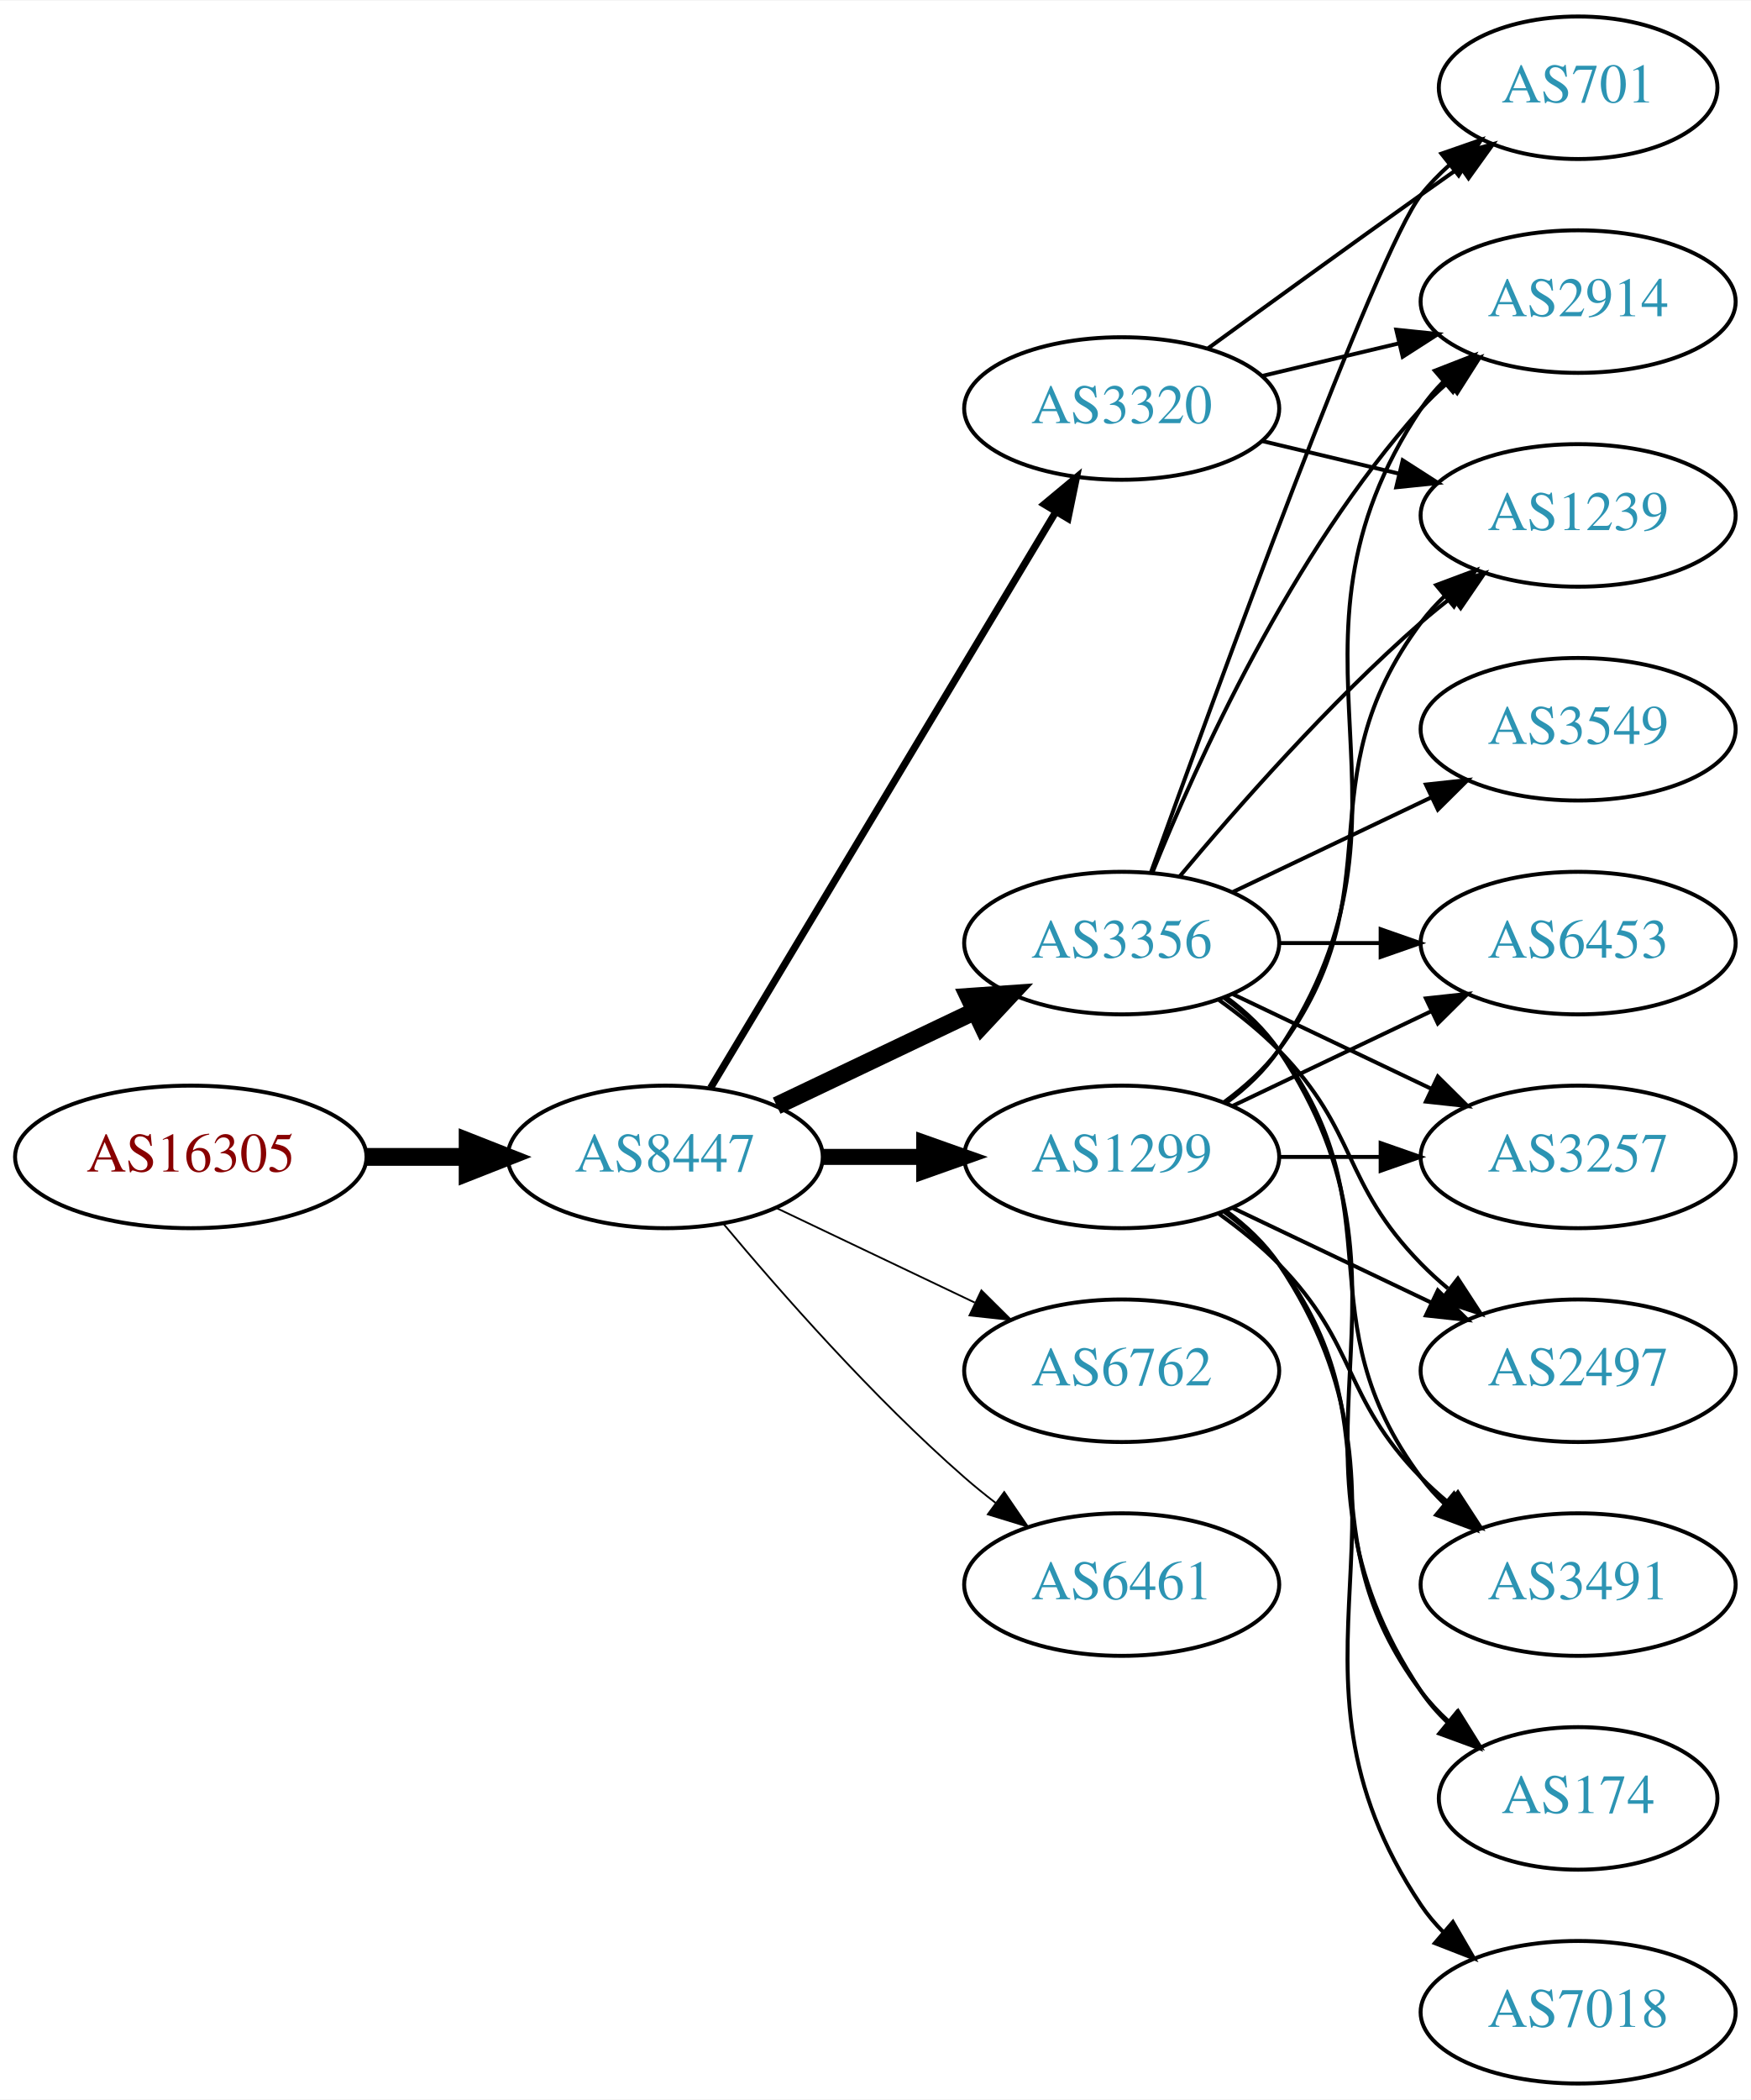
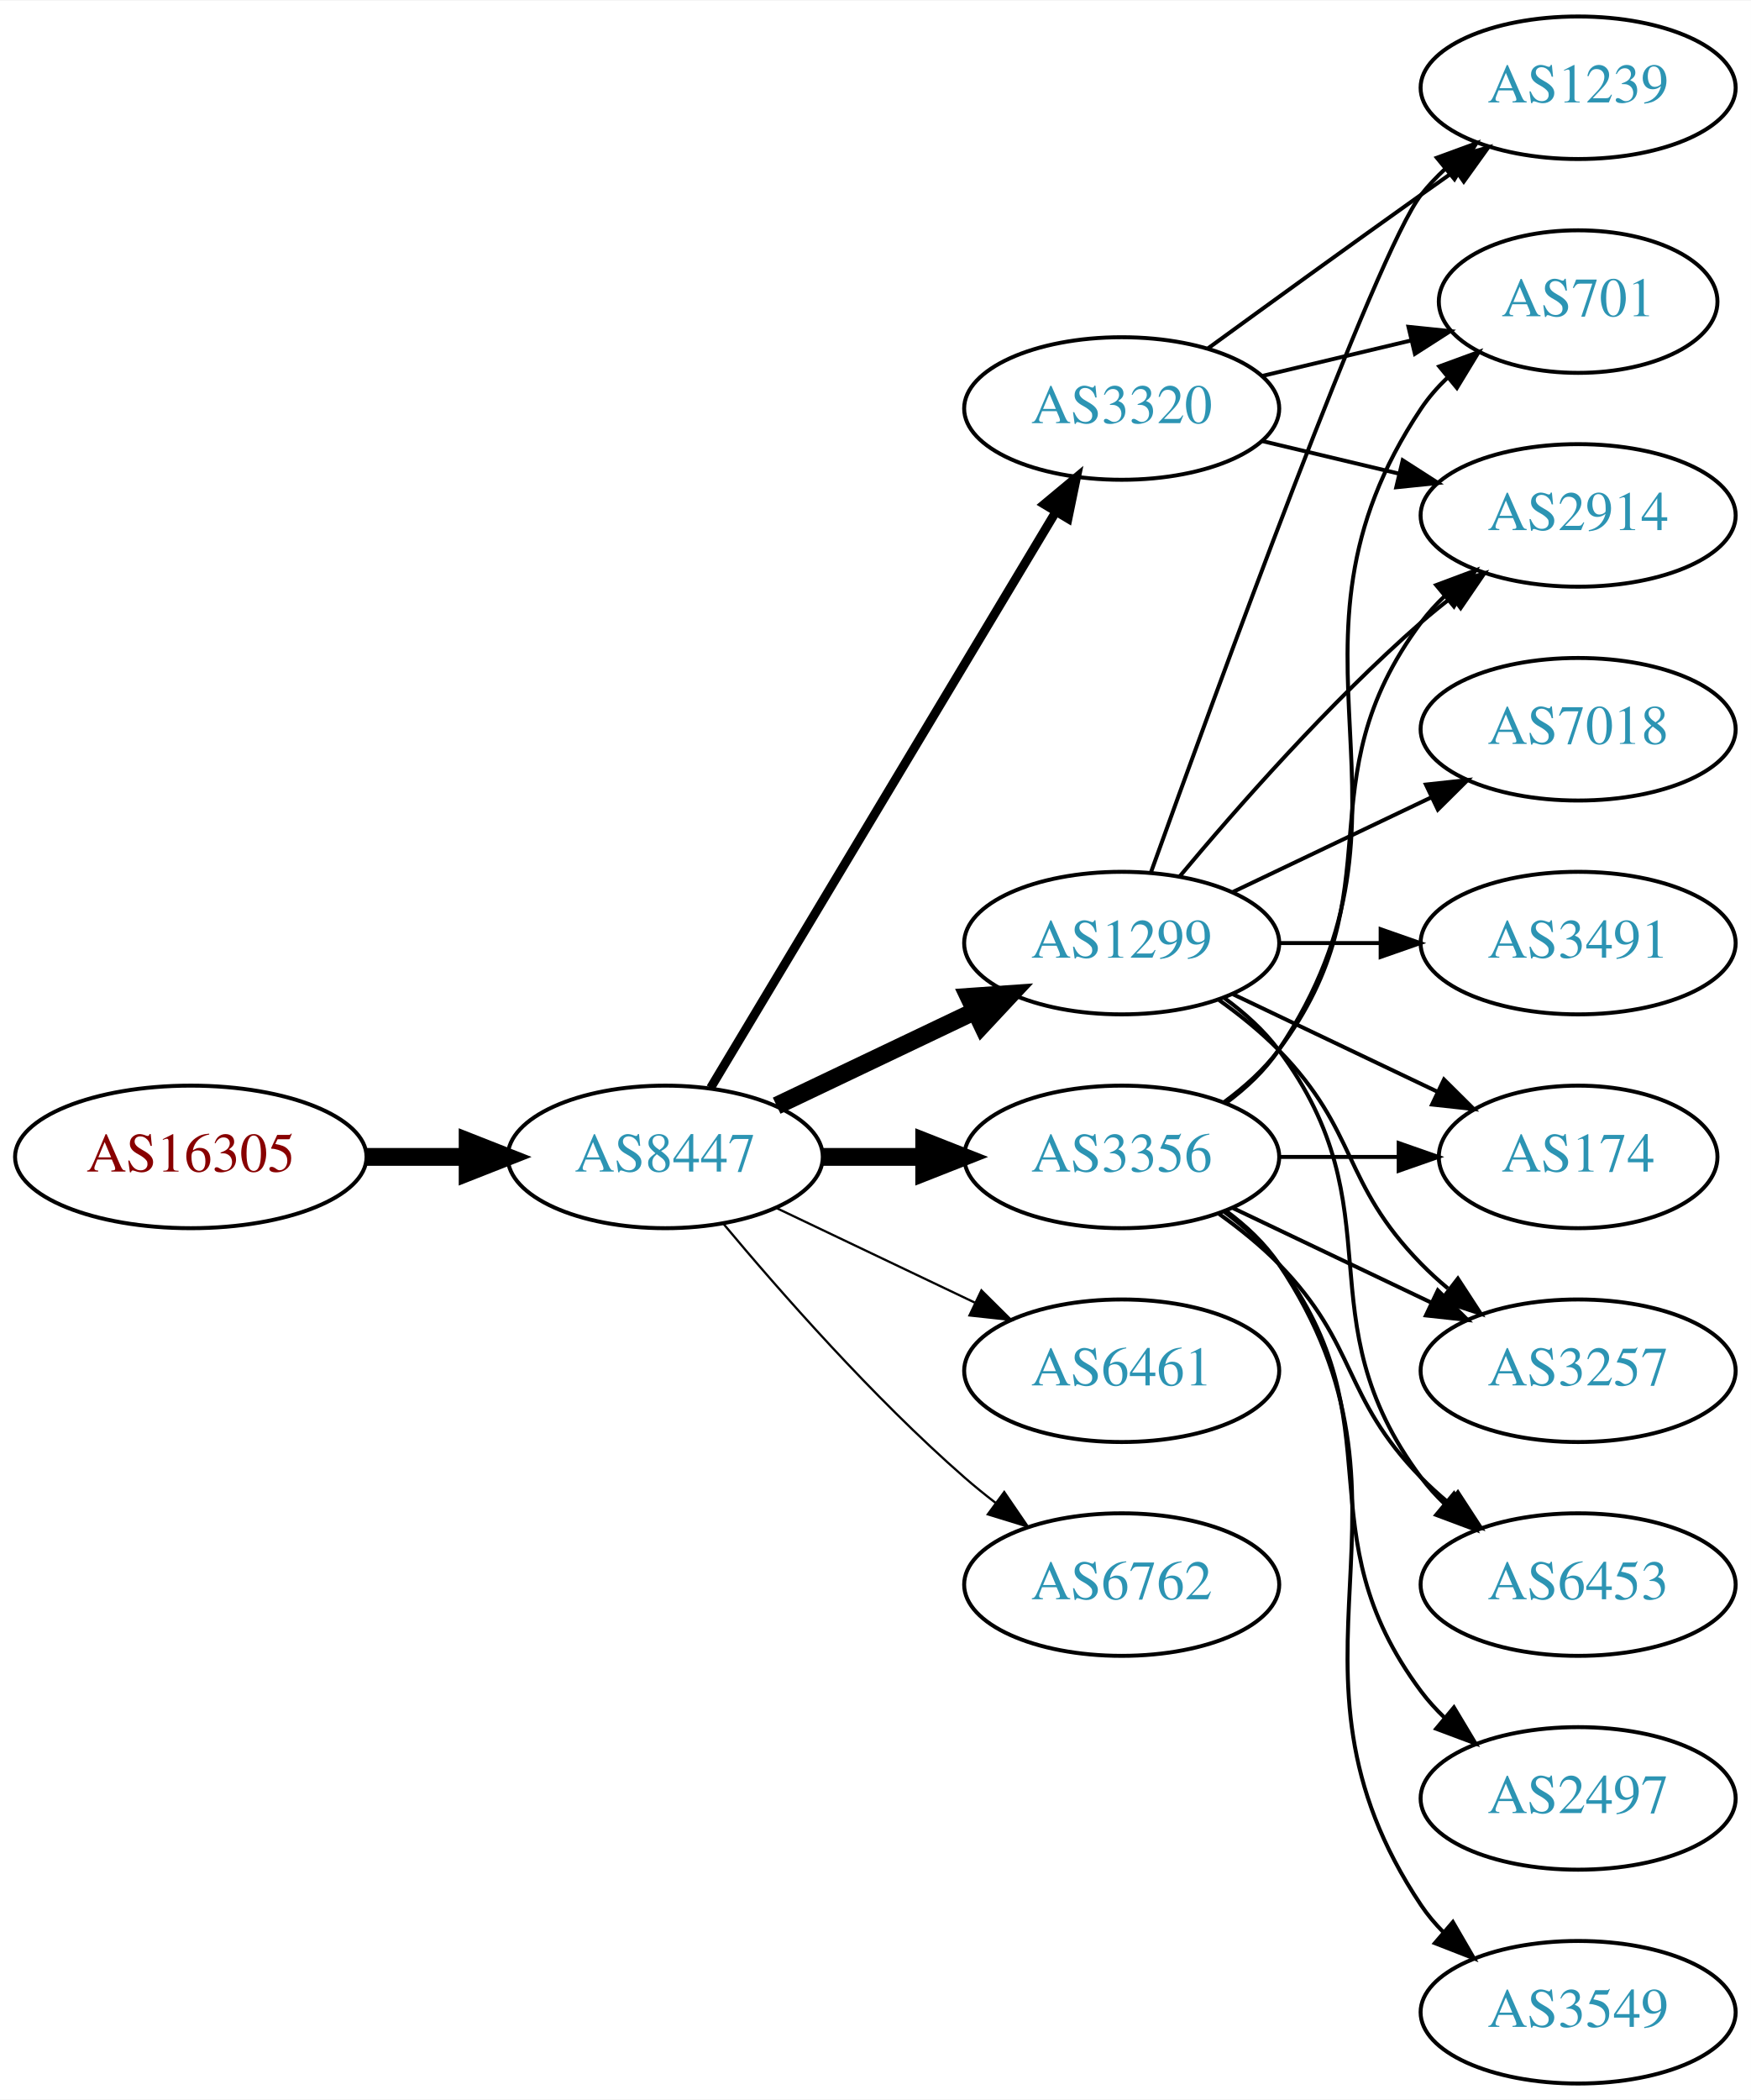
<svg xmlns="http://www.w3.org/2000/svg" xmlns:xlink="http://www.w3.org/1999/xlink" width="442pt" height="530pt" viewBox="0.00 0.00 442.27 530.00">
  <g id="graph0" class="graph" transform="scale(1 1) rotate(0) translate(4 526)">
    <polygon fill="white" stroke="none" points="-4,4 -4,-526 438.271,-526 438.271,4 -4,4" />
    <g id="node1" class="node">
      <g id="a_node1">
        <a xlink:href="/asn/16305" xlink:title="AS16305 ~ www.a1.net [AT]">
          <ellipse fill="#ffffff" stroke="black" cx="44.196" cy="-234" rx="44.393" ry="18" />
          <text text-anchor="middle" x="44.196" y="-230.3" font-family="Times,serif" font-size="14.00" fill="#880000">AS16305</text>
        </a>
      </g>
    </g>
    <g id="node2" class="node">
      <g id="a_node2">
        <a xlink:href="/asn/8447" xlink:title="AS8447 ~ A1 Telekom Austria AG [AT]">
          <ellipse fill="#ffffff" stroke="black" cx="164.039" cy="-234" rx="39.794" ry="18" />
          <text text-anchor="middle" x="164.039" y="-230.3" font-family="Times,serif" font-size="14.00" fill="#2c94b3">AS8447</text>
        </a>
      </g>
    </g>
    <g id="edge1" class="edge">
      <path fill="none" stroke="black" stroke-width="4.5" d="M88.407,-234C96.72,-234 105.482,-234 113.965,-234" />
      <polygon fill="black" stroke="black" stroke-width="4.5" points="114.123,-237.938 124.123,-234 114.123,-230.063 114.123,-237.938" />
    </g>
    <g id="node3" class="node">
      <g id="a_node3">
        <a xlink:href="/asn/3356" xlink:title="AS3356 ~ Level 3 Parent, LLC [US]">
-           <ellipse fill="#ffffff" stroke="black" cx="279.332" cy="-288" rx="39.794" ry="18" />
-           <text text-anchor="middle" x="279.332" y="-284.3" font-family="Times,serif" font-size="14.00" fill="#2c94b3">AS3356</text>
+           <ellipse fill="#ffffff" stroke="black" cx="279.332" cy="-234" rx="39.794" ry="18" />
+           <text text-anchor="middle" x="279.332" y="-230.3" font-family="Times,serif" font-size="14.00" fill="#2c94b3">AS3356</text>
        </a>
      </g>
    </g>
    <g id="edge2" class="edge">
-       <path fill="none" stroke="black" stroke-width="4.5" d="M192.175,-246.934C207.169,-254.081 225.99,-263.052 242.213,-270.785" />
-       <polygon fill="black" stroke="black" stroke-width="4.5" points="240.695,-274.423 251.417,-275.171 244.084,-267.314 240.695,-274.423" />
+       <path fill="none" stroke="black" stroke-width="4.5" d="M203.711,-234C211.914,-234 220.678,-234 229.21,-234" />
+       <polygon fill="black" stroke="black" stroke-width="4.5" points="229.449,-237.938 239.449,-234 229.449,-230.063 229.449,-237.938" />
    </g>
    <g id="node4" class="node">
      <g id="a_node4">
        <a xlink:href="/asn/1299" xlink:title="AS1299 ~ Telia Carrier [EU]">
-           <ellipse fill="#ffffff" stroke="black" cx="279.332" cy="-234" rx="39.794" ry="18" />
-           <text text-anchor="middle" x="279.332" y="-230.3" font-family="Times,serif" font-size="14.00" fill="#2c94b3">AS1299</text>
+           <ellipse fill="#ffffff" stroke="black" cx="279.332" cy="-288" rx="39.794" ry="18" />
+           <text text-anchor="middle" x="279.332" y="-284.3" font-family="Times,serif" font-size="14.00" fill="#2c94b3">AS1299</text>
        </a>
      </g>
    </g>
    <g id="edge3" class="edge">
-       <path fill="none" stroke="black" stroke-width="4.05" d="M203.711,-234C211.914,-234 220.678,-234 229.21,-234" />
-       <polygon fill="black" stroke="black" stroke-width="4.05" points="229.449,-237.544 239.449,-234 229.449,-230.456 229.449,-237.544" />
+       <path fill="none" stroke="black" stroke-width="4.5" d="M192.175,-246.934C207.169,-254.081 225.99,-263.052 242.213,-270.785" />
+       <polygon fill="black" stroke="black" stroke-width="4.5" points="240.695,-274.423 251.417,-275.171 244.084,-267.314 240.695,-274.423" />
    </g>
    <g id="node5" class="node">
      <g id="a_node5">
-         <a xlink:href="/asn/6762" xlink:title="AS6762 ~ TELECOM ITALIA SPARKLE S.p.A. [IT]">
+         <a xlink:href="/asn/6461" xlink:title="AS6461 ~ Zayo Bandwidth [US]">
          <ellipse fill="#ffffff" stroke="black" cx="279.332" cy="-180" rx="39.794" ry="18" />
-           <text text-anchor="middle" x="279.332" y="-176.3" font-family="Times,serif" font-size="14.00" fill="#2c94b3">AS6762</text>
+           <text text-anchor="middle" x="279.332" y="-176.3" font-family="Times,serif" font-size="14.00" fill="#2c94b3">AS6461</text>
        </a>
      </g>
    </g>
    <g id="edge4" class="edge">
-       <path fill="none" stroke="black" stroke-width="0.45" d="M192.175,-221.066C207.169,-213.919 225.99,-204.948 242.213,-197.215" />
-       <polygon fill="black" stroke="black" stroke-width="0.45" points="243.895,-200.291 251.417,-192.829 240.884,-193.972 243.895,-200.291" />
+       <path fill="none" stroke="black" stroke-width="0.562" d="M192.175,-221.066C207.169,-213.919 225.99,-204.948 242.213,-197.215" />
+       <polygon fill="black" stroke="black" stroke-width="0.562" points="243.895,-200.291 251.417,-192.829 240.884,-193.972 243.895,-200.291" />
    </g>
    <g id="node6" class="node">
      <g id="a_node6">
+         <a xlink:href="/asn/6762" xlink:title="AS6762 ~ TELECOM ITALIA SPARKLE S.p.A. [IT]">
+           <ellipse fill="#ffffff" stroke="black" cx="279.332" cy="-126" rx="39.794" ry="18" />
+           <text text-anchor="middle" x="279.332" y="-122.3" font-family="Times,serif" font-size="14.00" fill="#2c94b3">AS6762</text>
+         </a>
+       </g>
+     </g>
+     <g id="edge5" class="edge">
+       <path fill="none" stroke="black" stroke-width="0.562" d="M178.669,-217.183C192.951,-200.071 216.498,-173.255 239.685,-153 242.151,-150.846 244.789,-148.706 247.487,-146.628" />
+       <polygon fill="black" stroke="black" stroke-width="0.562" points="249.66,-149.375 255.641,-140.63 245.512,-143.736 249.66,-149.375" />
+     </g>
+     <g id="node7" class="node">
+       <g id="a_node7">
        <a xlink:href="/asn/3320" xlink:title="AS3320 ~ DTAG [DE]">
          <ellipse fill="#ffffff" stroke="black" cx="279.332" cy="-423" rx="39.794" ry="18" />
          <text text-anchor="middle" x="279.332" y="-419.3" font-family="Times,serif" font-size="14.00" fill="#2c94b3">AS3320</text>
        </a>
      </g>
    </g>
-     <g id="edge5" class="edge">
-       <path fill="none" stroke="black" stroke-width="1.8" d="M175.494,-251.442C195.475,-284.775 239.18,-357.686 262.666,-396.866" />
-       <polygon fill="black" stroke="black" stroke-width="1.8" points="259.758,-398.823 267.902,-405.6 265.762,-395.224 259.758,-398.823" />
-     </g>
-     <g id="node7" class="node">
-       <g id="a_node7">
-         <a xlink:href="/asn/6461" xlink:title="AS6461 ~ Zayo Bandwidth [US]">
-           <ellipse fill="#ffffff" stroke="black" cx="279.332" cy="-126" rx="39.794" ry="18" />
-           <text text-anchor="middle" x="279.332" y="-122.3" font-family="Times,serif" font-size="14.00" fill="#2c94b3">AS6461</text>
-         </a>
-       </g>
-     </g>
    <g id="edge6" class="edge">
-       <path fill="none" stroke="black" stroke-width="0.45" d="M178.669,-217.183C192.951,-200.071 216.498,-173.255 239.685,-153 242.151,-150.846 244.789,-148.706 247.487,-146.628" />
-       <polygon fill="black" stroke="black" stroke-width="0.45" points="249.66,-149.375 255.641,-140.63 245.512,-143.736 249.66,-149.375" />
+       <path fill="none" stroke="black" stroke-width="2.25" d="M175.494,-251.442C195.475,-284.775 239.18,-357.686 262.666,-396.866" />
+       <polygon fill="black" stroke="black" stroke-width="2.25" points="259.758,-398.823 267.902,-405.6 265.762,-395.224 259.758,-398.823" />
+     </g>
+     <g id="node9" class="node">
+       <g id="a_node9">
+         <a xlink:href="/asn/174" xlink:title="AS174 ~ Cogent Communications [US]">
+           <ellipse fill="#ffffff" stroke="black" cx="394.625" cy="-234" rx="35.194" ry="18" />
+           <text text-anchor="middle" x="394.625" y="-230.3" font-family="Times,serif" font-size="14.00" fill="#2c94b3">AS174</text>
+         </a>
+       </g>
+     </g>
+     <g id="edge19" class="edge">
+       <path fill="none" stroke="black" d="M319.004,-234C328.709,-234 339.2,-234 349.163,-234" />
+       <polygon fill="black" stroke="black" points="349.299,-237.5 359.299,-234 349.299,-230.5 349.299,-237.5" />
+     </g>
+     <g id="node10" class="node">
+       <g id="a_node10">
+         <a xlink:href="/asn/2914" xlink:title="AS2914 ~ NTT America, Inc. [US]">
+           <ellipse fill="#ffffff" stroke="black" cx="394.625" cy="-396" rx="39.794" ry="18" />
+           <text text-anchor="middle" x="394.625" y="-392.3" font-family="Times,serif" font-size="14.00" fill="#2c94b3">AS2914</text>
+         </a>
+       </g>
+     </g>
+     <g id="edge17" class="edge">
+       <path fill="none" stroke="black" d="M305.262,-247.882C310.338,-251.611 315.256,-256.016 318.978,-261 349.249,-301.542 324.707,-328.458 354.978,-369 356.723,-371.336 358.73,-373.545 360.893,-375.617" />
+       <polygon fill="black" stroke="black" points="358.771,-378.405 368.694,-382.118 363.253,-373.027 358.771,-378.405" />
+     </g>
+     <g id="node13" class="node">
+       <g id="a_node13">
+         <a xlink:href="/asn/3257" xlink:title="AS3257 ~ GTT [DE]">
+           <ellipse fill="#ffffff" stroke="black" cx="394.625" cy="-180" rx="39.794" ry="18" />
+           <text text-anchor="middle" x="394.625" y="-176.3" font-family="Times,serif" font-size="14.00" fill="#2c94b3">AS3257</text>
+         </a>
+       </g>
+     </g>
+     <g id="edge20" class="edge">
+       <path fill="none" stroke="black" d="M307.468,-221.066C322.462,-213.919 341.283,-204.948 357.506,-197.215" />
+       <polygon fill="black" stroke="black" points="359.188,-200.291 366.71,-192.829 356.177,-193.972 359.188,-200.291" />
+     </g>
+     <g id="node14" class="node">
+       <g id="a_node14">
+         <a xlink:href="/asn/6453" xlink:title="AS6453 ~ TATA COMMUNICATIONS (AMERICA) INC [US]">
+           <ellipse fill="#ffffff" stroke="black" cx="394.625" cy="-126" rx="39.794" ry="18" />
+           <text text-anchor="middle" x="394.625" y="-122.3" font-family="Times,serif" font-size="14.00" fill="#2c94b3">AS6453</text>
+         </a>
+       </g>
+     </g>
+     <g id="edge14" class="edge">
+       <path fill="none" stroke="black" d="M303.926,-219.611C309.182,-215.852 314.513,-211.563 318.978,-207 339.151,-186.383 334.806,-173.617 354.978,-153 357.071,-150.861 359.354,-148.782 361.731,-146.79" />
+       <polygon fill="black" stroke="black" points="364.249,-149.268 370.031,-140.389 359.974,-143.725 364.249,-149.268" />
+     </g>
+     <g id="node15" class="node">
+       <g id="a_node15">
+         <a xlink:href="/asn/2497" xlink:title="AS2497 ~ Internet Initiative Japan Inc. [JP]">
+           <ellipse fill="#ffffff" stroke="black" cx="394.625" cy="-72" rx="39.794" ry="18" />
+           <text text-anchor="middle" x="394.625" y="-68.3" font-family="Times,serif" font-size="14.00" fill="#2c94b3">AS2497</text>
+         </a>
+       </g>
+     </g>
+     <g id="edge15" class="edge">
+       <path fill="none" stroke="black" d="M305.262,-220.118C310.338,-216.389 315.256,-211.984 318.978,-207 349.249,-166.458 324.707,-139.542 354.978,-99 356.723,-96.664 358.73,-94.455 360.893,-92.383" />
+       <polygon fill="black" stroke="black" points="363.253,-94.973 368.694,-85.882 358.771,-89.595 363.253,-94.973" />
+     </g>
+     <g id="node16" class="node">
+       <g id="a_node16">
+         <a xlink:href="/asn/701" xlink:title="AS701 ~ UUNET [US]">
+           <ellipse fill="#ffffff" stroke="black" cx="394.625" cy="-450" rx="35.194" ry="18" />
+           <text text-anchor="middle" x="394.625" y="-446.3" font-family="Times,serif" font-size="14.00" fill="#2c94b3">AS701</text>
+         </a>
+       </g>
+     </g>
+     <g id="edge16" class="edge">
+       <path fill="none" stroke="black" d="M305.651,-247.607C310.707,-251.351 315.518,-255.831 318.978,-261 360.003,-322.294 313.954,-361.706 354.978,-423 356.845,-425.789 359.105,-428.377 361.584,-430.757" />
+       <polygon fill="black" stroke="black" points="359.558,-433.622 369.507,-437.266 364.002,-428.214 359.558,-433.622" />
+     </g>
+     <g id="node17" class="node">
+       <g id="a_node17">
+         <a xlink:href="/asn/3549" xlink:title="AS3549 ~ Level 3 Parent, LLC [US]">
+           <ellipse fill="#ffffff" stroke="black" cx="394.625" cy="-18" rx="39.794" ry="18" />
+           <text text-anchor="middle" x="394.625" y="-14.3" font-family="Times,serif" font-size="14.00" fill="#2c94b3">AS3549</text>
+         </a>
+       </g>
+     </g>
+     <g id="edge18" class="edge">
+       <path fill="none" stroke="black" d="M305.651,-220.393C310.707,-216.649 315.518,-212.169 318.978,-207 360.003,-145.706 313.954,-106.294 354.978,-45 356.6,-42.577 358.519,-40.305 360.621,-38.19" />
+       <polygon fill="black" stroke="black" points="362.988,-40.771 368.306,-31.607 358.434,-35.454 362.988,-40.771" />
    </g>
    <g id="node8" class="node">
      <g id="a_node8">
-         <a xlink:href="/asn/3257" xlink:title="AS3257 ~ GTT [DE]">
-           <ellipse fill="#ffffff" stroke="black" cx="394.625" cy="-234" rx="39.794" ry="18" />
-           <text text-anchor="middle" x="394.625" y="-230.3" font-family="Times,serif" font-size="14.00" fill="#2c94b3">AS3257</text>
+         <a xlink:href="/asn/1239" xlink:title="AS1239 ~ Sprint [US]">
+           <ellipse fill="#ffffff" stroke="black" cx="394.625" cy="-504" rx="39.794" ry="18" />
+           <text text-anchor="middle" x="394.625" y="-500.3" font-family="Times,serif" font-size="14.00" fill="#2c94b3">AS1239</text>
        </a>
      </g>
    </g>
    <g id="edge7" class="edge">
-       <path fill="none" stroke="black" d="M307.468,-275.066C322.462,-267.919 341.283,-258.948 357.506,-251.215" />
-       <polygon fill="black" stroke="black" points="359.188,-254.291 366.71,-246.829 356.177,-247.972 359.188,-254.291" />
-     </g>
-     <g id="node9" class="node">
-       <g id="a_node9">
-         <a xlink:href="/asn/2914" xlink:title="AS2914 ~ NTT America, Inc. [US]">
-           <ellipse fill="#ffffff" stroke="black" cx="394.625" cy="-450" rx="39.794" ry="18" />
-           <text text-anchor="middle" x="394.625" y="-446.3" font-family="Times,serif" font-size="14.00" fill="#2c94b3">AS2914</text>
-         </a>
-       </g>
+       <path fill="none" stroke="black" d="M286.705,-305.825C302.646,-350.151 343.771,-462.812 354.978,-477 356.785,-479.288 358.838,-481.462 361.033,-483.51" />
+       <polygon fill="black" stroke="black" points="358.944,-486.323 368.893,-489.966 363.387,-480.914 358.944,-486.323" />
    </g>
    <g id="edge8" class="edge">
-       <path fill="none" stroke="black" d="M287.079,-305.787C298.13,-333.243 322.184,-386.578 354.978,-423 356.98,-425.224 359.199,-427.363 361.532,-429.397" />
-       <polygon fill="black" stroke="black" points="359.73,-432.433 369.751,-435.873 364.062,-426.935 359.73,-432.433" />
-     </g>
-     <g id="node10" class="node">
-       <g id="a_node10">
-         <a xlink:href="/asn/2497" xlink:title="AS2497 ~ Internet Initiative Japan Inc. [JP]">
-           <ellipse fill="#ffffff" stroke="black" cx="394.625" cy="-180" rx="39.794" ry="18" />
-           <text text-anchor="middle" x="394.625" y="-176.3" font-family="Times,serif" font-size="14.00" fill="#2c94b3">AS2497</text>
-         </a>
-       </g>
+       <path fill="none" stroke="black" d="M307.468,-275.066C322.9,-267.71 342.385,-258.423 358.92,-250.541" />
+       <polygon fill="black" stroke="black" points="360.741,-253.551 368.262,-246.089 357.729,-247.232 360.741,-253.551" />
    </g>
    <g id="edge9" class="edge">
-       <path fill="none" stroke="black" d="M303.926,-273.611C309.182,-269.852 314.513,-265.563 318.978,-261 339.151,-240.383 334.806,-227.617 354.978,-207 357.071,-204.861 359.354,-202.782 361.731,-200.79" />
-       <polygon fill="black" stroke="black" points="364.249,-203.268 370.031,-194.389 359.974,-197.725 364.249,-203.268" />
+       <path fill="none" stroke="black" d="M293.962,-304.817C308.244,-321.929 331.791,-348.745 354.978,-369 357.444,-371.154 360.082,-373.294 362.78,-375.372" />
+       <polygon fill="black" stroke="black" points="360.805,-378.264 370.934,-381.37 364.953,-372.625 360.805,-378.264" />
    </g>
    <g id="node11" class="node">
      <g id="a_node11">
-         <a xlink:href="/asn/3549" xlink:title="AS3549 ~ Level 3 Parent, LLC [US]">
+         <a xlink:href="/asn/7018" xlink:title="AS7018 ~ AT&amp;T Services, Inc. [US]">
          <ellipse fill="#ffffff" stroke="black" cx="394.625" cy="-342" rx="39.794" ry="18" />
-           <text text-anchor="middle" x="394.625" y="-338.3" font-family="Times,serif" font-size="14.00" fill="#2c94b3">AS3549</text>
+           <text text-anchor="middle" x="394.625" y="-338.3" font-family="Times,serif" font-size="14.00" fill="#2c94b3">AS7018</text>
        </a>
      </g>
    </g>
    <g id="edge10" class="edge">
      <path fill="none" stroke="black" d="M307.468,-300.934C322.462,-308.081 341.283,-317.052 357.506,-324.785" />
      <polygon fill="black" stroke="black" points="356.177,-328.028 366.71,-329.171 359.188,-321.709 356.177,-328.028" />
    </g>
    <g id="node12" class="node">
      <g id="a_node12">
-         <a xlink:href="/asn/1239" xlink:title="AS1239 ~ Sprint [US]">
-           <ellipse fill="#ffffff" stroke="black" cx="394.625" cy="-396" rx="39.794" ry="18" />
-           <text text-anchor="middle" x="394.625" y="-392.3" font-family="Times,serif" font-size="14.00" fill="#2c94b3">AS1239</text>
+         <a xlink:href="/asn/3491" xlink:title="AS3491 ~ PCCW Global, Inc. [US]">
+           <ellipse fill="#ffffff" stroke="black" cx="394.625" cy="-288" rx="39.794" ry="18" />
+           <text text-anchor="middle" x="394.625" y="-284.3" font-family="Times,serif" font-size="14.00" fill="#2c94b3">AS3491</text>
        </a>
      </g>
    </g>
    <g id="edge11" class="edge">
-       <path fill="none" stroke="black" d="M293.962,-304.817C308.244,-321.929 331.791,-348.745 354.978,-369 357.444,-371.154 360.082,-373.294 362.78,-375.372" />
-       <polygon fill="black" stroke="black" points="360.805,-378.264 370.934,-381.37 364.953,-372.625 360.805,-378.264" />
-     </g>
-     <g id="node13" class="node">
-       <g id="a_node13">
-         <a xlink:href="/asn/3491" xlink:title="AS3491 ~ PCCW Global, Inc. [US]">
-           <ellipse fill="#ffffff" stroke="black" cx="394.625" cy="-126" rx="39.794" ry="18" />
-           <text text-anchor="middle" x="394.625" y="-122.3" font-family="Times,serif" font-size="14.00" fill="#2c94b3">AS3491</text>
-         </a>
-       </g>
+       <path fill="none" stroke="black" d="M319.004,-288C327.207,-288 335.971,-288 344.503,-288" />
+       <polygon fill="black" stroke="black" points="344.742,-291.5 354.742,-288 344.742,-284.5 344.742,-291.5" />
    </g>
    <g id="edge12" class="edge">
+       <path fill="none" stroke="black" d="M303.926,-273.611C309.182,-269.852 314.513,-265.563 318.978,-261 339.151,-240.383 334.806,-227.617 354.978,-207 357.071,-204.861 359.354,-202.782 361.731,-200.79" />
+       <polygon fill="black" stroke="black" points="364.249,-203.268 370.031,-194.389 359.974,-197.725 364.249,-203.268" />
+     </g>
+     <g id="edge13" class="edge">
      <path fill="none" stroke="black" d="M305.262,-274.118C310.338,-270.389 315.256,-265.984 318.978,-261 349.249,-220.458 324.707,-193.542 354.978,-153 356.723,-150.664 358.73,-148.455 360.893,-146.383" />
      <polygon fill="black" stroke="black" points="363.253,-148.973 368.694,-139.882 358.771,-143.595 363.253,-148.973" />
    </g>
-     <g id="node14" class="node">
-       <g id="a_node14">
-         <a xlink:href="/asn/174" xlink:title="AS174 ~ Cogent Communications [US]">
-           <ellipse fill="#ffffff" stroke="black" cx="394.625" cy="-72" rx="35.194" ry="18" />
-           <text text-anchor="middle" x="394.625" y="-68.3" font-family="Times,serif" font-size="14.00" fill="#2c94b3">AS174</text>
-         </a>
-       </g>
-     </g>
-     <g id="edge13" class="edge">
-       <path fill="none" stroke="black" d="M305.651,-274.393C310.707,-270.649 315.518,-266.169 318.978,-261 360.003,-199.706 313.954,-160.294 354.978,-99 356.845,-96.211 359.105,-93.623 361.584,-91.243" />
-       <polygon fill="black" stroke="black" points="364.002,-93.786 369.507,-84.734 359.558,-88.378 364.002,-93.786" />
-     </g>
-     <g id="node15" class="node">
-       <g id="a_node15">
-         <a xlink:href="/asn/701" xlink:title="AS701 ~ UUNET [US]">
-           <ellipse fill="#ffffff" stroke="black" cx="394.625" cy="-504" rx="35.194" ry="18" />
-           <text text-anchor="middle" x="394.625" y="-500.3" font-family="Times,serif" font-size="14.00" fill="#2c94b3">AS701</text>
-         </a>
-       </g>
-     </g>
-     <g id="edge14" class="edge">
-       <path fill="none" stroke="black" d="M286.705,-305.825C302.646,-350.151 343.771,-462.812 354.978,-477 357.058,-479.633 359.463,-482.116 362.036,-484.428" />
-       <polygon fill="black" stroke="black" points="360.092,-487.354 370.099,-490.835 364.447,-481.873 360.092,-487.354" />
-     </g>
-     <g id="node16" class="node">
-       <g id="a_node16">
-         <a xlink:href="/asn/6453" xlink:title="AS6453 ~ TATA COMMUNICATIONS (AMERICA) INC [US]">
-           <ellipse fill="#ffffff" stroke="black" cx="394.625" cy="-288" rx="39.794" ry="18" />
-           <text text-anchor="middle" x="394.625" y="-284.3" font-family="Times,serif" font-size="14.00" fill="#2c94b3">AS6453</text>
-         </a>
-       </g>
-     </g>
-     <g id="edge15" class="edge">
-       <path fill="none" stroke="black" d="M319.004,-288C327.207,-288 335.971,-288 344.503,-288" />
-       <polygon fill="black" stroke="black" points="344.742,-291.5 354.742,-288 344.742,-284.5 344.742,-291.5" />
-     </g>
-     <g id="edge18" class="edge">
-       <path fill="none" stroke="black" d="M319.004,-234C327.207,-234 335.971,-234 344.503,-234" />
-       <polygon fill="black" stroke="black" points="344.742,-237.5 354.742,-234 344.742,-230.5 344.742,-237.5" />
-     </g>
-     <g id="edge16" class="edge">
-       <path fill="none" stroke="black" d="M305.651,-247.607C310.707,-251.351 315.518,-255.831 318.978,-261 360.003,-322.294 313.954,-361.706 354.978,-423 356.6,-425.423 358.519,-427.695 360.621,-429.81" />
-       <polygon fill="black" stroke="black" points="358.434,-432.546 368.306,-436.393 362.988,-427.229 358.434,-432.546" />
+     <g id="edge23" class="edge">
+       <path fill="none" stroke="black" d="M301.18,-438.222C316.114,-449.091 336.727,-464.025 354.978,-477 357.799,-479.005 360.742,-481.085 363.69,-483.159" />
+       <polygon fill="black" stroke="black" points="361.717,-486.05 371.914,-488.926 365.736,-480.319 361.717,-486.05" />
    </g>
    <g id="edge22" class="edge">
-       <path fill="none" stroke="black" d="M307.468,-221.066C322.462,-213.919 341.283,-204.948 357.506,-197.215" />
-       <polygon fill="black" stroke="black" points="359.188,-200.291 366.71,-192.829 356.177,-193.972 359.188,-200.291" />
-     </g>
-     <g id="edge21" class="edge">
-       <path fill="none" stroke="black" d="M305.262,-247.882C310.338,-251.611 315.256,-256.016 318.978,-261 349.249,-301.542 324.707,-328.458 354.978,-369 356.723,-371.336 358.73,-373.545 360.893,-375.617" />
-       <polygon fill="black" stroke="black" points="358.771,-378.405 368.694,-382.118 363.253,-373.027 358.771,-378.405" />
-     </g>
-     <g id="edge23" class="edge">
-       <path fill="none" stroke="black" d="M303.926,-219.611C309.182,-215.852 314.513,-211.563 318.978,-207 339.151,-186.383 334.806,-173.617 354.978,-153 357.071,-150.861 359.354,-148.782 361.731,-146.79" />
-       <polygon fill="black" stroke="black" points="364.249,-149.268 370.031,-140.389 359.974,-143.725 364.249,-149.268" />
-     </g>
-     <g id="edge17" class="edge">
-       <path fill="none" stroke="black" d="M305.262,-220.118C310.338,-216.389 315.256,-211.984 318.978,-207 349.249,-166.458 324.707,-139.542 354.978,-99 356.986,-96.311 359.342,-93.791 361.883,-91.454" />
-       <polygon fill="black" stroke="black" points="364.297,-94.004 369.898,-85.011 359.912,-88.548 364.297,-94.004" />
-     </g>
-     <g id="edge19" class="edge">
-       <path fill="none" stroke="black" d="M307.468,-246.934C322.462,-254.081 341.283,-263.052 357.506,-270.785" />
-       <polygon fill="black" stroke="black" points="356.177,-274.028 366.71,-275.171 359.188,-267.709 356.177,-274.028" />
-     </g>
-     <g id="node17" class="node">
-       <g id="a_node17">
-         <a xlink:href="/asn/7018" xlink:title="AS7018 ~ AT&amp;T Services, Inc. [US]">
-           <ellipse fill="#ffffff" stroke="black" cx="394.625" cy="-18" rx="39.794" ry="18" />
-           <text text-anchor="middle" x="394.625" y="-14.3" font-family="Times,serif" font-size="14.00" fill="#2c94b3">AS7018</text>
-         </a>
-       </g>
-     </g>
-     <g id="edge20" class="edge">
-       <path fill="none" stroke="black" d="M305.651,-220.393C310.707,-216.649 315.518,-212.169 318.978,-207 360.003,-145.706 313.954,-106.294 354.978,-45 356.6,-42.577 358.519,-40.305 360.621,-38.19" />
-       <polygon fill="black" stroke="black" points="362.988,-40.771 368.306,-31.607 358.434,-35.454 362.988,-40.771" />
-     </g>
-     <g id="edge25" class="edge">
-       <path fill="none" stroke="black" d="M314.939,-431.248C325.81,-433.838 337.964,-436.735 349.407,-439.462" />
-       <polygon fill="black" stroke="black" points="348.69,-442.889 359.229,-441.803 350.313,-436.08 348.69,-442.889" />
-     </g>
-     <g id="edge26" class="edge">
      <path fill="none" stroke="black" d="M314.939,-414.752C325.81,-412.162 337.964,-409.265 349.407,-406.538" />
      <polygon fill="black" stroke="black" points="350.313,-409.92 359.229,-404.197 348.69,-403.111 350.313,-409.92" />
    </g>
-     <g id="edge24" class="edge">
-       <path fill="none" stroke="black" d="M301.18,-438.222C316.114,-449.091 336.727,-464.025 354.978,-477 358.188,-479.282 361.557,-481.661 364.912,-484.018" />
-       <polygon fill="black" stroke="black" points="362.924,-486.899 373.123,-489.77 366.94,-481.166 362.924,-486.899" />
+     <g id="edge21" class="edge">
+       <path fill="none" stroke="black" d="M314.939,-431.248C326.733,-434.058 340.038,-437.229 352.306,-440.153" />
+       <polygon fill="black" stroke="black" points="351.772,-443.624 362.311,-442.537 353.394,-436.814 351.772,-443.624" />
    </g>
  </g>
</svg>
